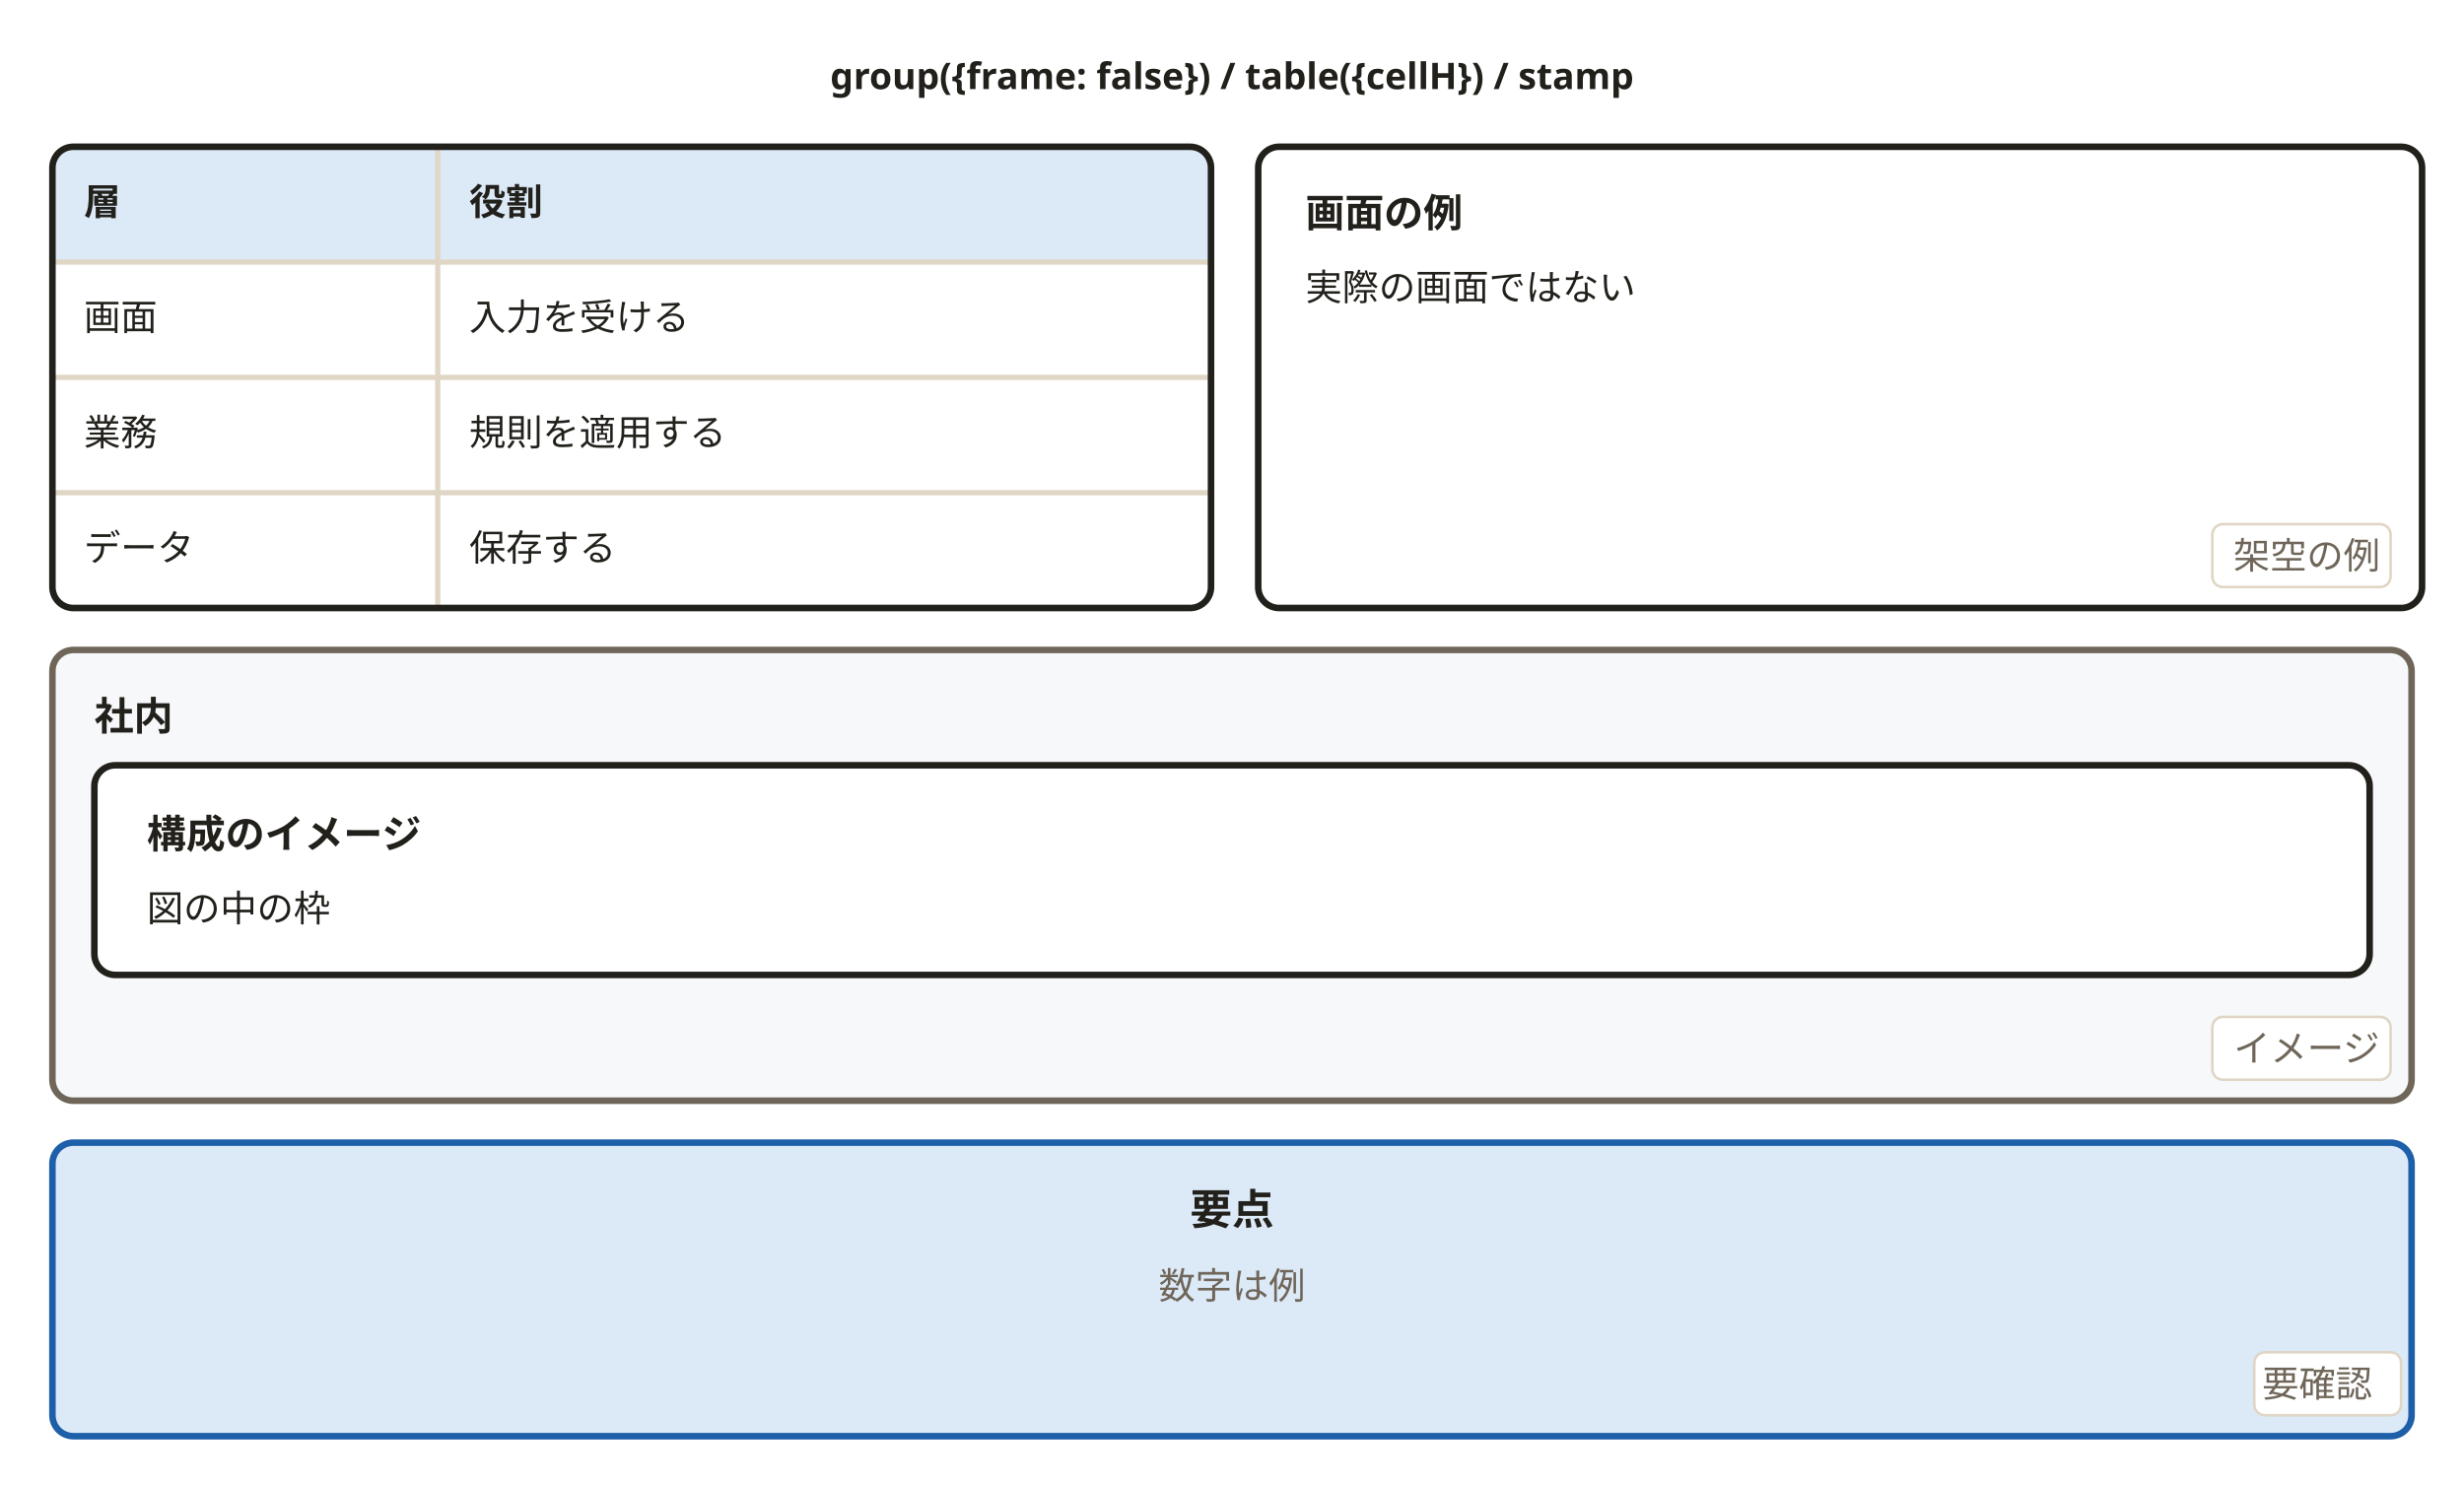
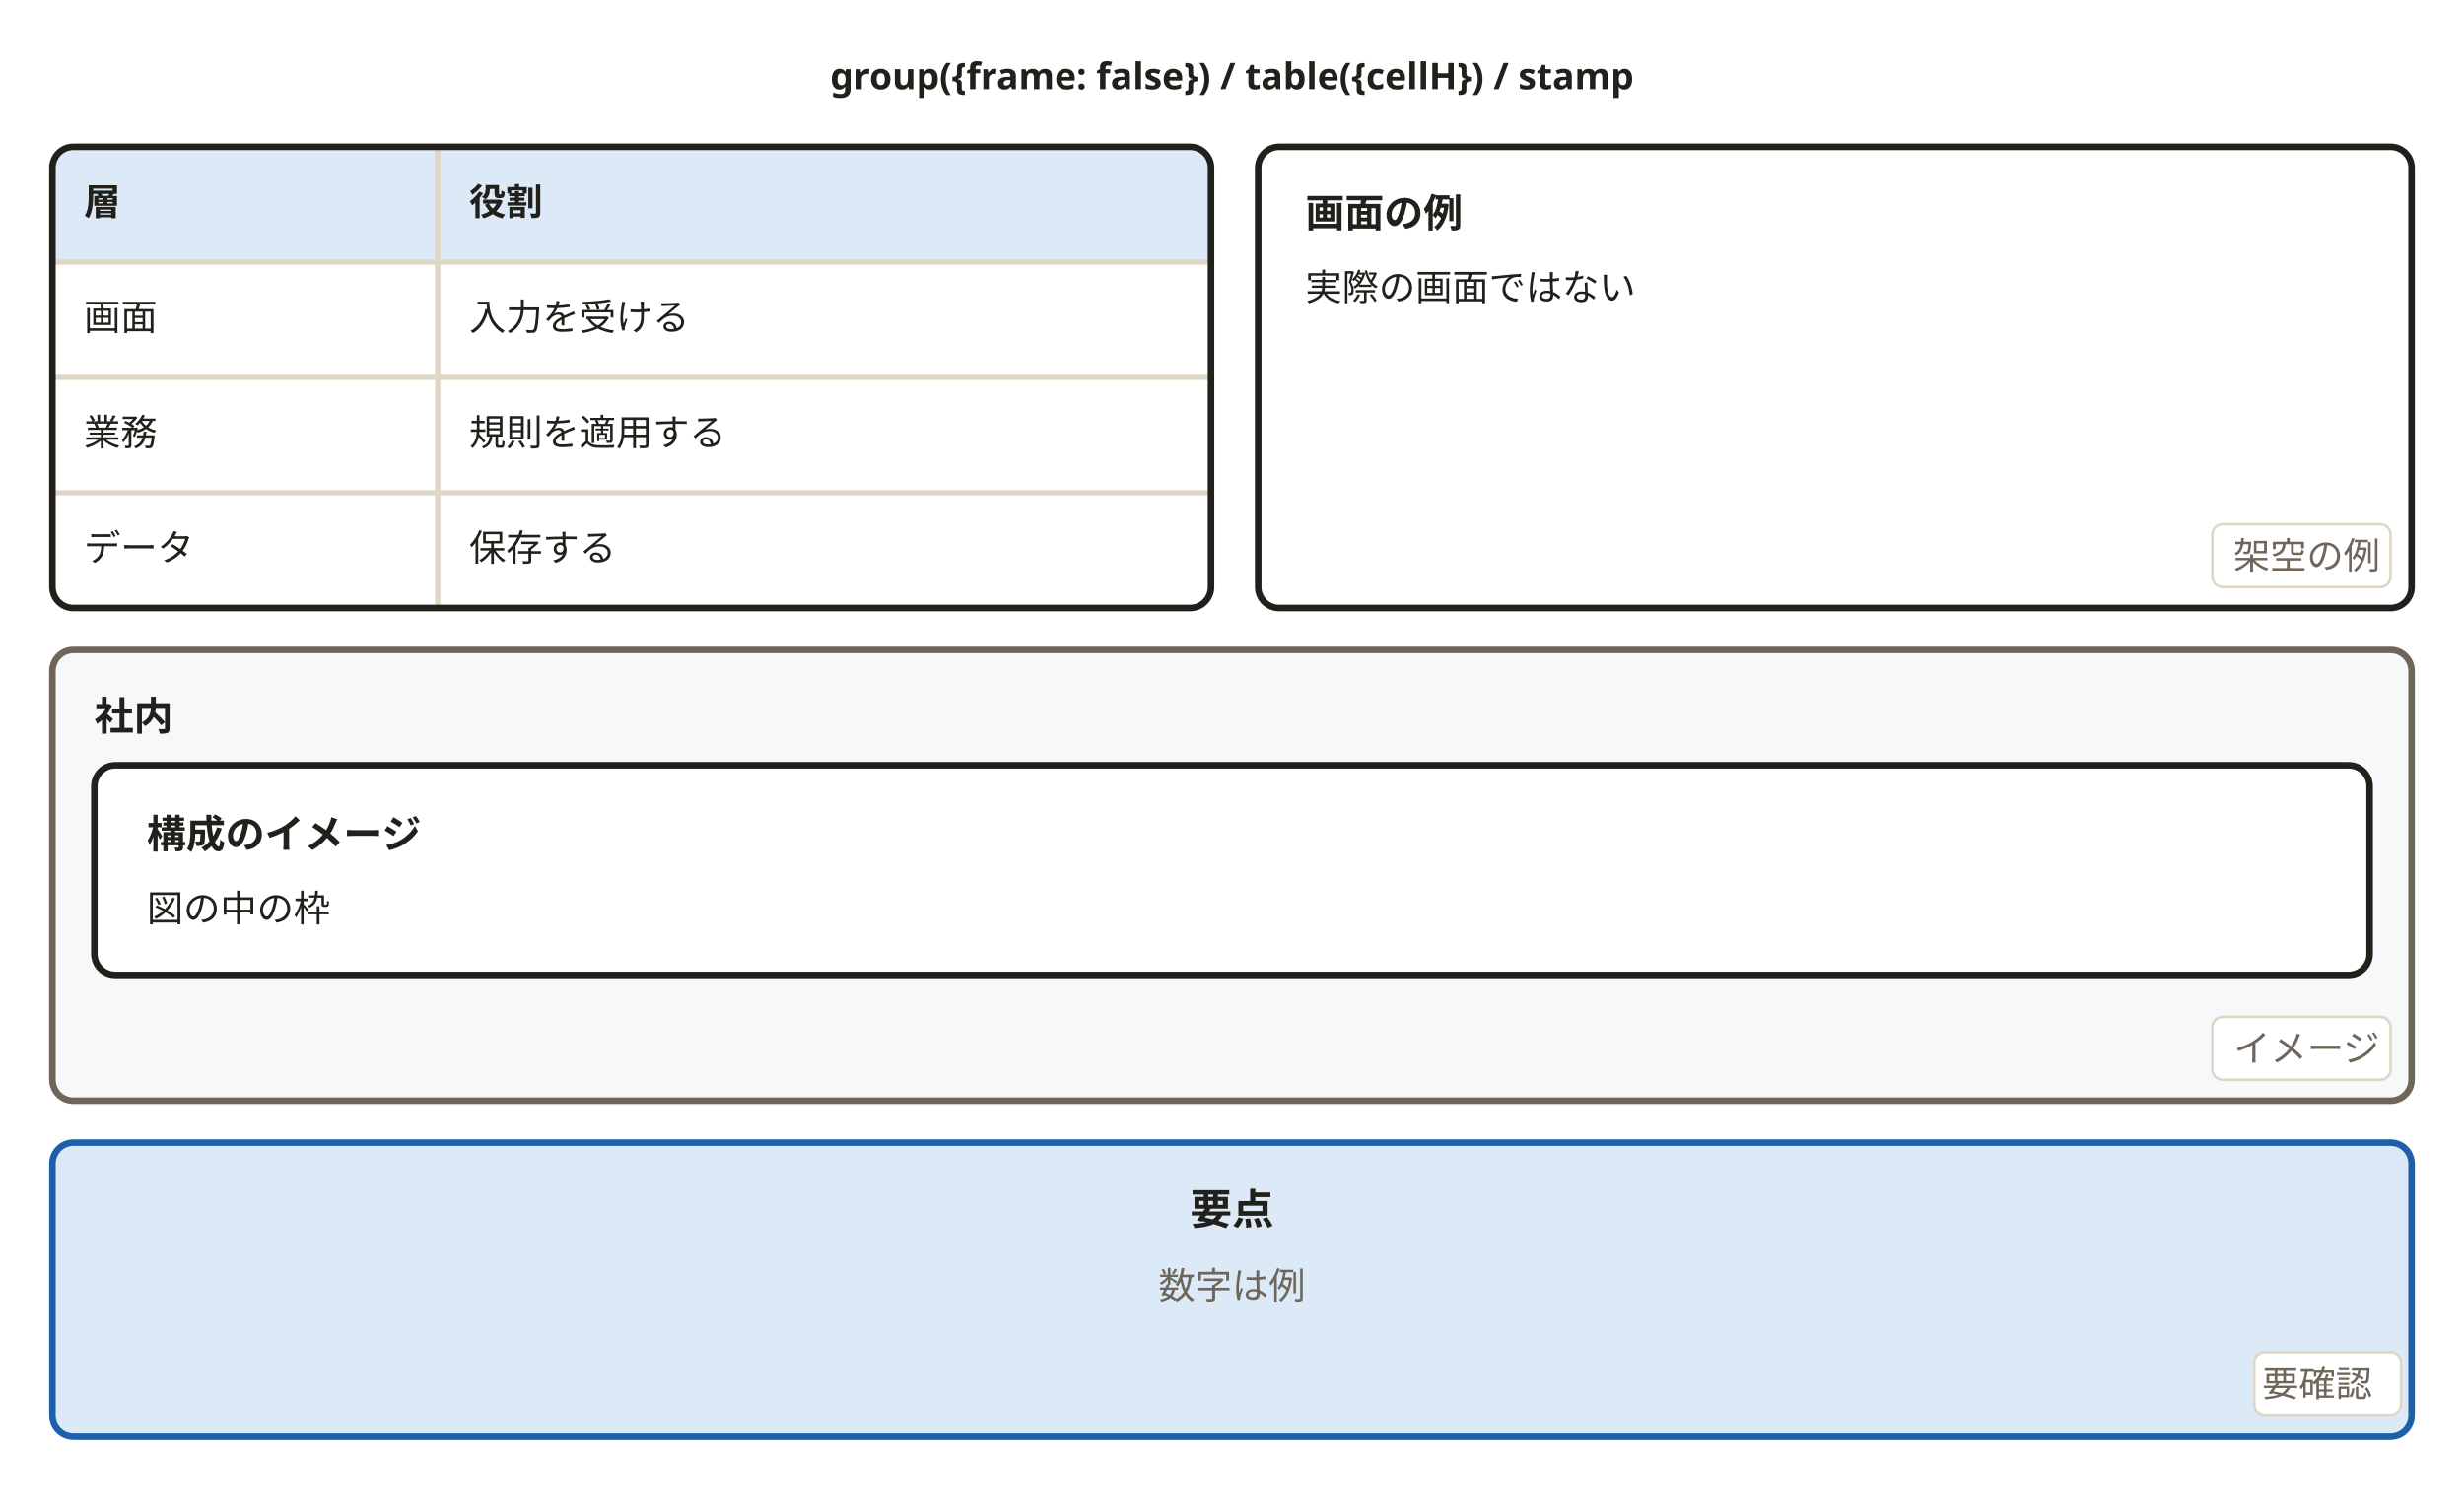
<svg xmlns="http://www.w3.org/2000/svg" width="940" height="567" viewBox="0 0 940 567" role="img" aria-labelledby="svg-title svg-desc">
  <style>
    text { font-family: 'Hiragino Sans','Hiragino Kaku Gothic ProN','Yu Gothic','YuGothic',Meiryo,'Noto Sans JP',sans-serif; }
    .emoji { font-family: 'Noto Color Emoji','Segoe UI Emoji',sans-serif; }
  </style>
  <rect x="0" y="0" width="940" height="567" fill="#ffffff" />
  <text x="470" y="34" text-anchor="middle" font-size="14" font-weight="700" fill="#22201b">group({frame: false}) / table({cellH}) / stamp</text>
  <path d="M28,56 H454 A8,8 0 0 1 462,64 V100  H20  V64 A8,8 0 0 1 28,56 Z" fill="#dce9f7" />
  <path d="M20,100 H462  V144  H20  V100  Z" fill="#ffffff" />
  <path d="M20,100 H462" stroke="#e0d6c5" stroke-width="2" />
  <path d="M20,144 H462  V188  H20  V144  Z" fill="#ffffff" />
  <path d="M20,144 H462" stroke="#e0d6c5" stroke-width="2" />
  <path d="M20,188 H462  V224 A8,8 0 0 1 454,232 H28 A8,8 0 0 1 20,224 V188  Z" fill="#ffffff" />
  <path d="M20,188 H462" stroke="#e0d6c5" stroke-width="2" />
  <path d="M167,56 V232" stroke="#e0d6c5" stroke-width="2" />
  <text x="32" y="82" font-size="14" font-weight="700" fill="#22201b">層</text>
  <text x="179" y="82" font-size="14" font-weight="700" fill="#22201b">役割</text>
  <text x="32" y="126" font-size="14" font-weight="400" fill="#22201b">画面</text>
  <text x="179" y="126" font-size="14" font-weight="400" fill="#22201b">入力を受ける</text>
  <text x="32" y="170" font-size="14" font-weight="400" fill="#22201b">業務</text>
  <text x="179" y="170" font-size="14" font-weight="400" fill="#22201b">規則を適用する</text>
  <text x="32" y="214" font-size="14" font-weight="400" fill="#22201b">データ</text>
  <text x="179" y="214" font-size="14" font-weight="400" fill="#22201b">保存する</text>
  <path d="M28,56 H454 A8,8 0 0 1 462,64 V224 A8,8 0 0 1 454,232 H28 A8,8 0 0 1 20,224 V64 A8,8 0 0 1 28,56 Z" fill="none" stroke="#22201b" stroke-width="2.5" />
-   <rect x="480" y="56" width="444" height="176" rx="8" fill="#ffffff" stroke="#22201b" stroke-width="2.5" />
+   <rect x="480" y="56" width="440" height="176" rx="8" fill="#ffffff" stroke="#22201b" stroke-width="2.5" />
  <text x="498" y="86.6" font-size="15" font-weight="700" fill="#22201b">画面の例</text>
  <text x="498" y="114.6" font-size="14" font-weight="400" fill="#22201b">実際の画面ではない</text>
  <rect x="844" y="200" width="68" height="24" rx="4" fill="#ffffff" stroke="#e0d6c5" stroke-width="1" />
  <text x="880" y="217" font-size="14" text-anchor="middle" fill="#6f6659">架空の例</text>
  <rect x="20" y="248" width="900" height="172" rx="8" fill="#f6f8fa" stroke="#6f6659" stroke-width="2.5" />
  <rect x="844" y="388" width="68" height="24" rx="4" fill="#ffffff" stroke="#e0d6c5" stroke-width="1" />
  <text x="880" y="405" font-size="14" text-anchor="middle" fill="#6f6659">イメージ</text>
  <text x="36" y="278.6" font-size="15" font-weight="700" fill="#22201b">社内</text>
  <rect x="36" y="292" width="868" height="80" rx="8" fill="#ffffff" stroke="#22201b" stroke-width="2.5" />
  <text x="56" y="323.6" font-size="15" font-weight="700" fill="#22201b">構成のイメージ</text>
  <text x="56" y="351.6" font-size="14" font-weight="400" fill="#22201b">図の中の枠</text>
  <rect x="20" y="436" width="900" height="112" rx="8" fill="#dce9f7" stroke="#1d5fa8" stroke-width="2.5" />
  <text x="470" y="467.2" text-anchor="middle" font-size="16" font-weight="700" fill="#22201b">要点</text>
  <text x="470" y="495.6" text-anchor="middle" font-size="14" font-weight="400" fill="#6f6659">数字は例</text>
  <rect x="860" y="516" width="56" height="24" rx="4" fill="#ffffff" stroke="#e0d6c5" stroke-width="1" />
  <text x="884" y="533" font-size="14" text-anchor="middle" fill="#6f6659">要確認</text>
</svg>
